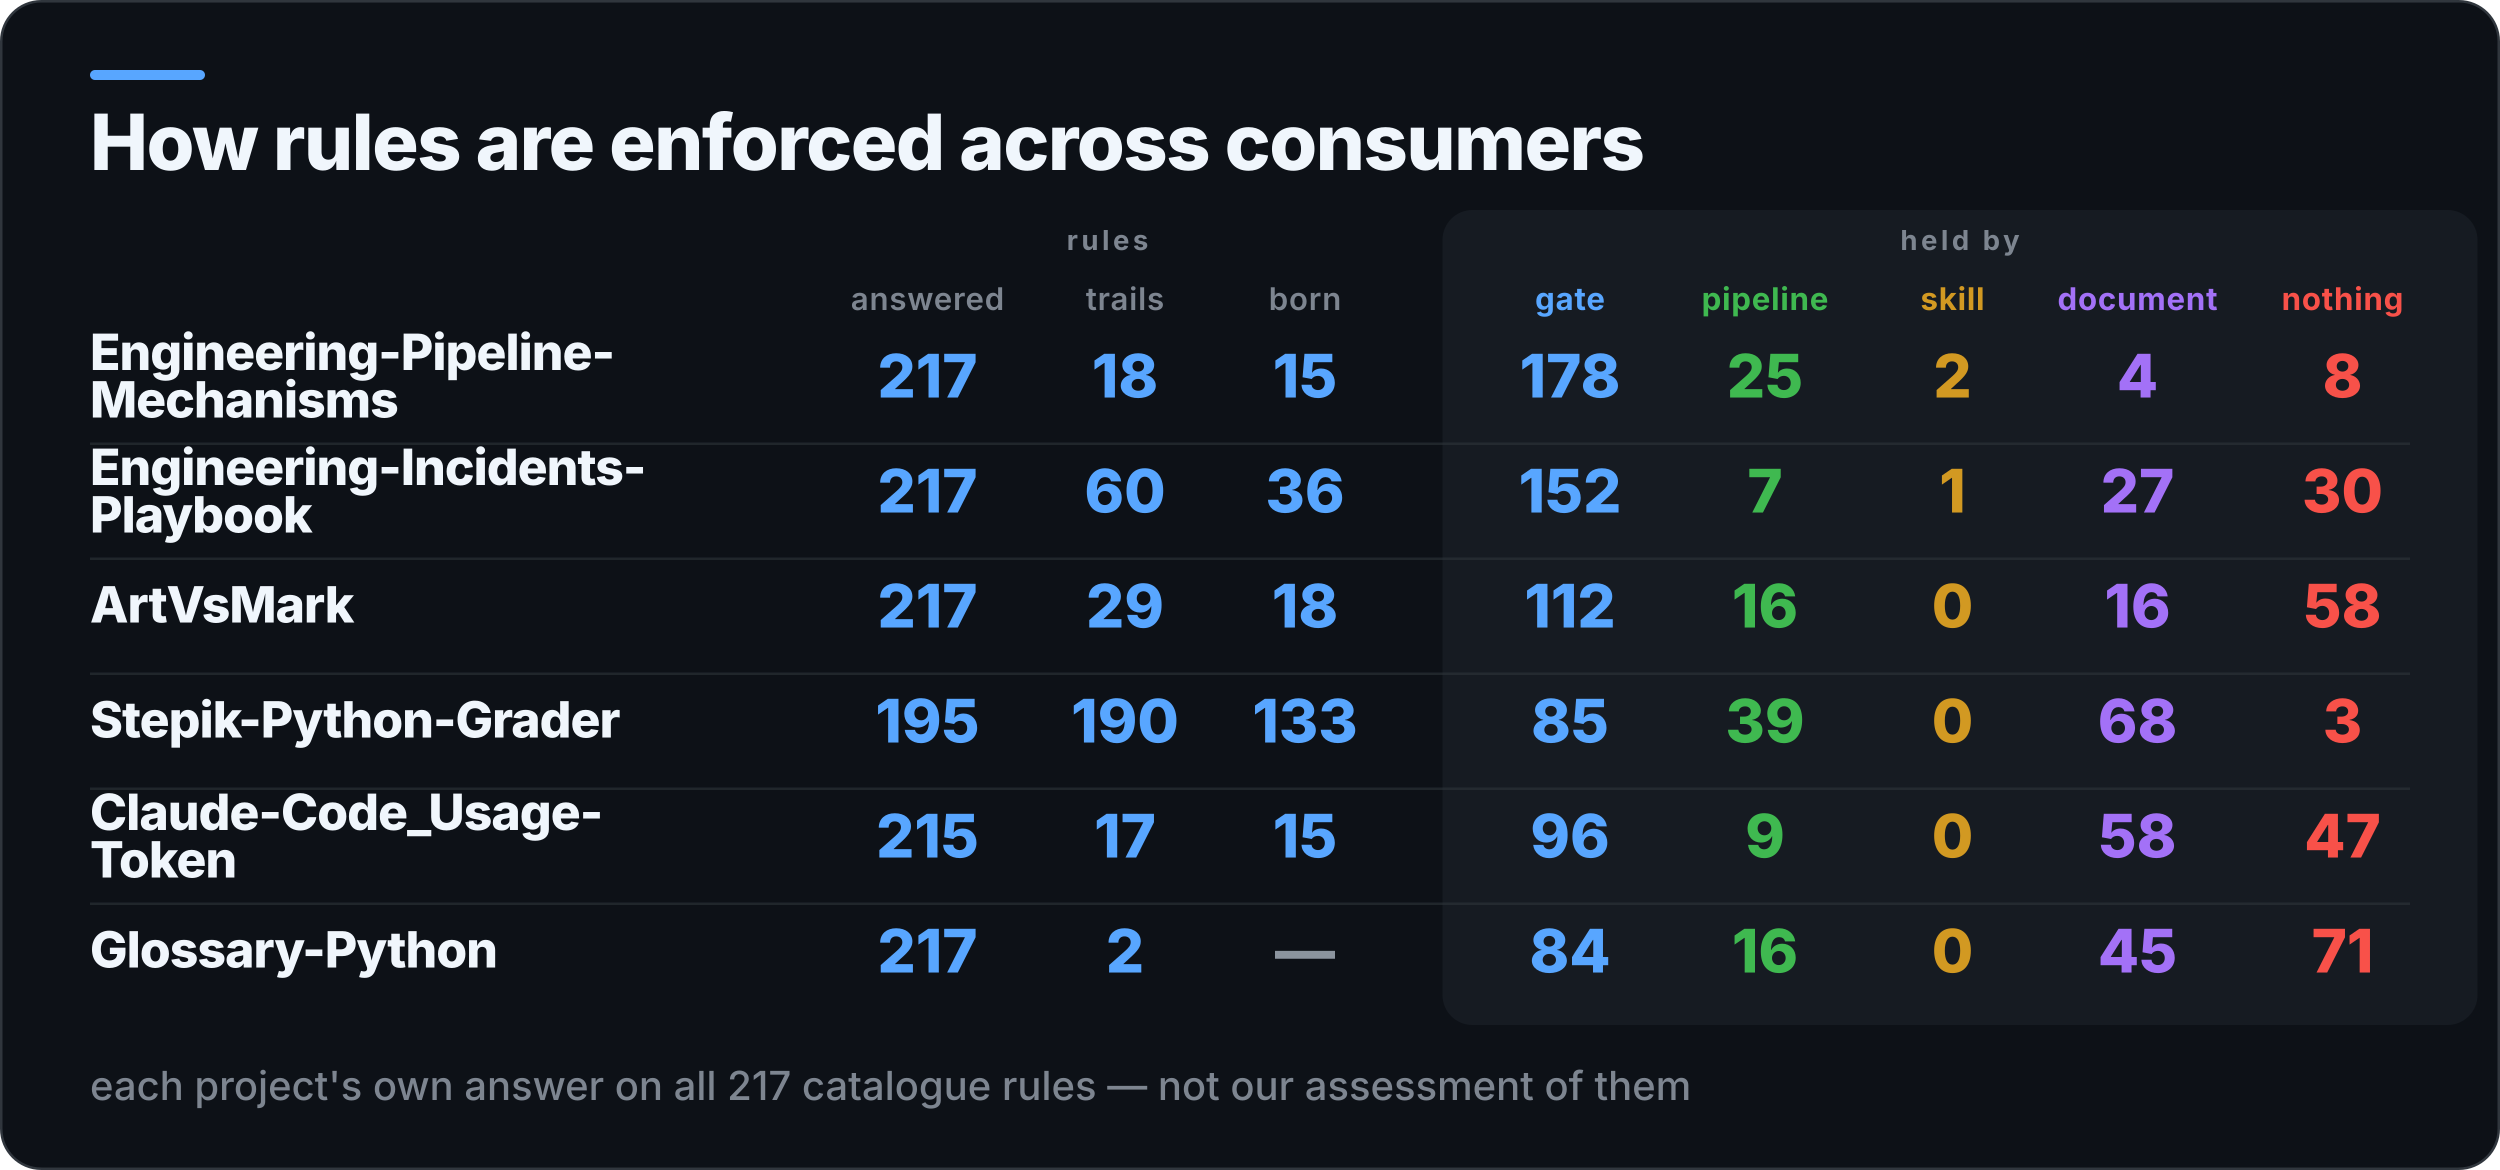
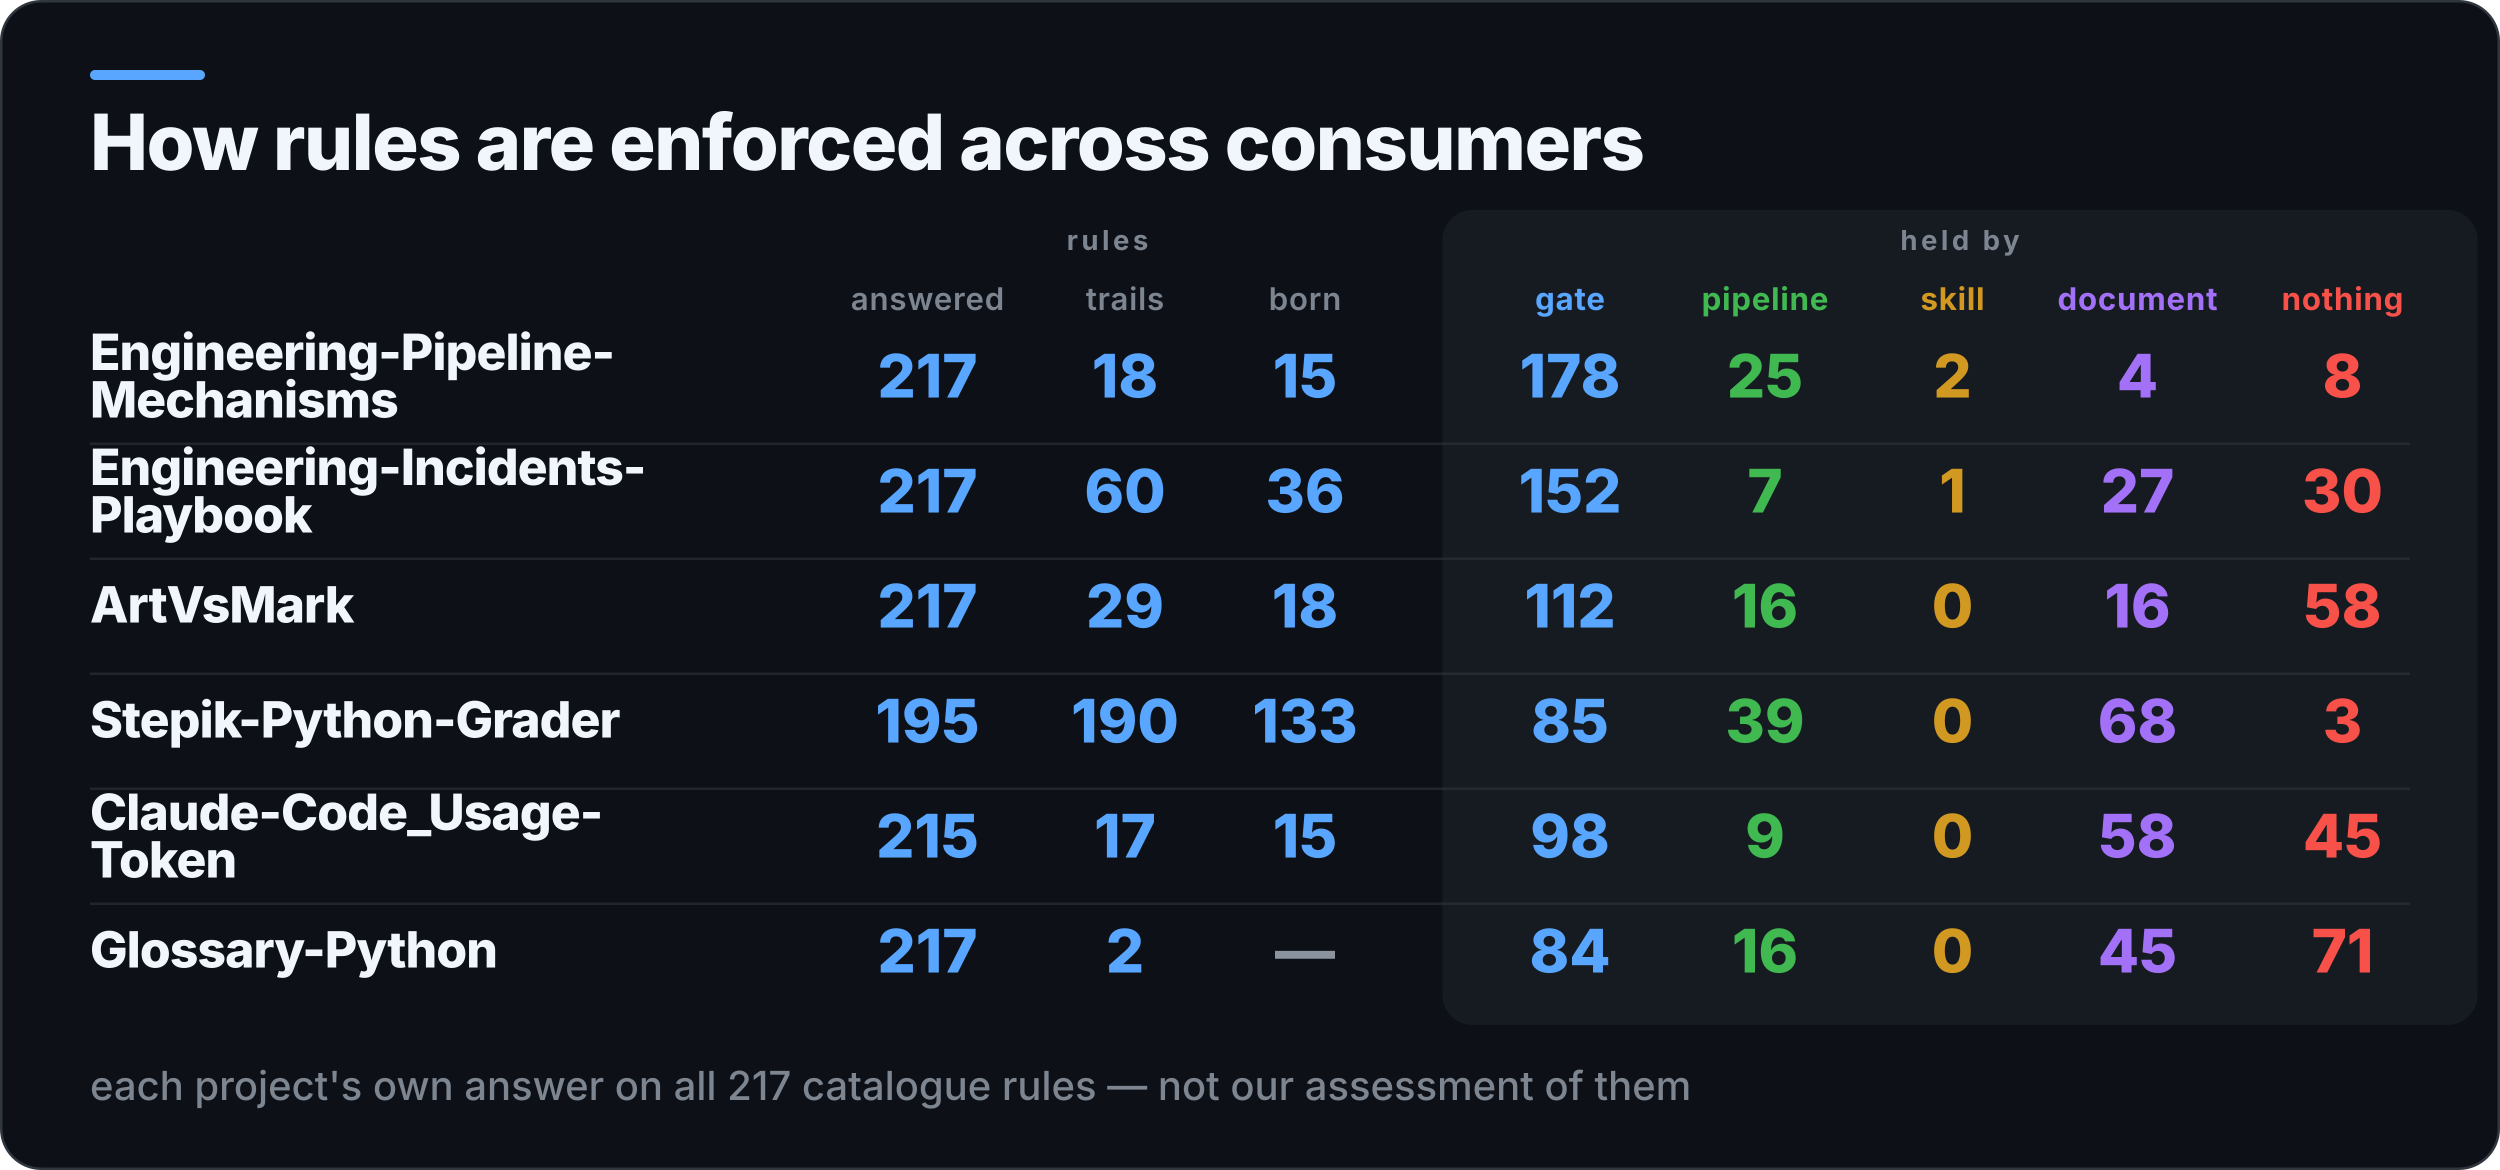
<svg xmlns="http://www.w3.org/2000/svg" width="1000" height="468" viewBox="0 0 1000 468" role="img" aria-label="How rules are enforced across consumers">
  <rect x="0.5" y="0.5" width="999" height="467" rx="16" fill="#0D1117" stroke="#30363D" />
  <rect x="36" y="28" width="46" height="4" rx="2" fill="#58A6FF" />
  <rect x="577" y="84" width="414" height="326" rx="12" fill="#161B22" />
  <text x="36" y="68" fill="#F0F6FC" font-family="Inter,Segoe UI,Helvetica,Arial,sans-serif" font-size="31" font-weight="800" letter-spacing="-0.6">How rules are enforced across consumers</text>
  <text x="443" y="100" fill="#7D8590" font-family="Inter,Segoe UI,Helvetica,Arial,sans-serif" font-size="11" font-weight="700" letter-spacing="1.4" text-anchor="middle">rules</text>
  <text x="784" y="100" fill="#7D8590" font-family="Inter,Segoe UI,Helvetica,Arial,sans-serif" font-size="11" font-weight="700" letter-spacing="1.4" text-anchor="middle">held by</text>
  <text x="371" y="124" fill="#7D8590" font-family="Inter,Segoe UI,Helvetica,Arial,sans-serif" font-size="12.5" font-weight="600" letter-spacing="0.3" text-anchor="middle">answered</text>
  <text x="450" y="124" fill="#7D8590" font-family="Inter,Segoe UI,Helvetica,Arial,sans-serif" font-size="12.5" font-weight="600" letter-spacing="0.3" text-anchor="middle">trails</text>
  <text x="522" y="124" fill="#7D8590" font-family="Inter,Segoe UI,Helvetica,Arial,sans-serif" font-size="12.5" font-weight="600" letter-spacing="0.3" text-anchor="middle">born</text>
  <text x="628" y="124" fill="#58A6FF" font-family="Inter,Segoe UI,Helvetica,Arial,sans-serif" font-size="12.5" font-weight="700" letter-spacing="0.3" text-anchor="middle">gate</text>
  <text x="706" y="124" fill="#3FB950" font-family="Inter,Segoe UI,Helvetica,Arial,sans-serif" font-size="12.5" font-weight="700" letter-spacing="0.3" text-anchor="middle">pipeline</text>
  <text x="781" y="124" fill="#D29922" font-family="Inter,Segoe UI,Helvetica,Arial,sans-serif" font-size="12.5" font-weight="700" letter-spacing="0.3" text-anchor="middle">skill</text>
  <text x="855" y="124" fill="#A371F7" font-family="Inter,Segoe UI,Helvetica,Arial,sans-serif" font-size="12.5" font-weight="700" letter-spacing="0.3" text-anchor="middle">document</text>
  <text x="937" y="124" fill="#F85149" font-family="Inter,Segoe UI,Helvetica,Arial,sans-serif" font-size="12.5" font-weight="700" letter-spacing="0.3" text-anchor="middle">nothing</text>
  <text x="36" y="148" fill="#F0F6FC" font-family="Inter,Segoe UI,Helvetica,Arial,sans-serif" font-size="20" font-weight="800" letter-spacing="-0.4">Engineering-Pipeline-</text>
  <text x="36" y="167" fill="#F0F6FC" font-family="Inter,Segoe UI,Helvetica,Arial,sans-serif" font-size="20" font-weight="800" letter-spacing="-0.4">Mechanisms</text>
  <text x="371" y="159" fill="#58A6FF" font-family="Inter,Segoe UI,Helvetica,Arial,sans-serif" font-size="24" font-weight="800" text-anchor="middle">217</text>
  <text x="450" y="159" fill="#58A6FF" font-family="Inter,Segoe UI,Helvetica,Arial,sans-serif" font-size="24" font-weight="800" text-anchor="middle">18</text>
  <text x="522" y="159" fill="#58A6FF" font-family="Inter,Segoe UI,Helvetica,Arial,sans-serif" font-size="24" font-weight="800" text-anchor="middle">15</text>
  <text x="628" y="159" fill="#58A6FF" font-family="Inter,Segoe UI,Helvetica,Arial,sans-serif" font-size="24" font-weight="800" text-anchor="middle">178</text>
  <text x="706" y="159" fill="#3FB950" font-family="Inter,Segoe UI,Helvetica,Arial,sans-serif" font-size="24" font-weight="800" text-anchor="middle">25</text>
  <text x="781" y="159" fill="#D29922" font-family="Inter,Segoe UI,Helvetica,Arial,sans-serif" font-size="24" font-weight="800" text-anchor="middle">2</text>
  <text x="855" y="159" fill="#A371F7" font-family="Inter,Segoe UI,Helvetica,Arial,sans-serif" font-size="24" font-weight="800" text-anchor="middle">4</text>
  <text x="937" y="159" fill="#F85149" font-family="Inter,Segoe UI,Helvetica,Arial,sans-serif" font-size="24" font-weight="800" text-anchor="middle">8</text>
  <rect x="36" y="177" width="928" height="1" fill="#30363D" opacity="0.55" />
  <text x="36" y="194" fill="#F0F6FC" font-family="Inter,Segoe UI,Helvetica,Arial,sans-serif" font-size="20" font-weight="800" letter-spacing="-0.4">Engineering-Incidents-</text>
  <text x="36" y="213" fill="#F0F6FC" font-family="Inter,Segoe UI,Helvetica,Arial,sans-serif" font-size="20" font-weight="800" letter-spacing="-0.4">Playbook</text>
  <text x="371" y="205" fill="#58A6FF" font-family="Inter,Segoe UI,Helvetica,Arial,sans-serif" font-size="24" font-weight="800" text-anchor="middle">217</text>
  <text x="450" y="205" fill="#58A6FF" font-family="Inter,Segoe UI,Helvetica,Arial,sans-serif" font-size="24" font-weight="800" text-anchor="middle">60</text>
  <text x="522" y="205" fill="#58A6FF" font-family="Inter,Segoe UI,Helvetica,Arial,sans-serif" font-size="24" font-weight="800" text-anchor="middle">36</text>
  <text x="628" y="205" fill="#58A6FF" font-family="Inter,Segoe UI,Helvetica,Arial,sans-serif" font-size="24" font-weight="800" text-anchor="middle">152</text>
  <text x="706" y="205" fill="#3FB950" font-family="Inter,Segoe UI,Helvetica,Arial,sans-serif" font-size="24" font-weight="800" text-anchor="middle">7</text>
  <text x="781" y="205" fill="#D29922" font-family="Inter,Segoe UI,Helvetica,Arial,sans-serif" font-size="24" font-weight="800" text-anchor="middle">1</text>
  <text x="855" y="205" fill="#A371F7" font-family="Inter,Segoe UI,Helvetica,Arial,sans-serif" font-size="24" font-weight="800" text-anchor="middle">27</text>
  <text x="937" y="205" fill="#F85149" font-family="Inter,Segoe UI,Helvetica,Arial,sans-serif" font-size="24" font-weight="800" text-anchor="middle">30</text>
  <rect x="36" y="223" width="928" height="1" fill="#30363D" opacity="0.55" />
  <text x="36" y="249" fill="#F0F6FC" font-family="Inter,Segoe UI,Helvetica,Arial,sans-serif" font-size="20" font-weight="800" letter-spacing="-0.4">ArtVsMark</text>
  <text x="371" y="251" fill="#58A6FF" font-family="Inter,Segoe UI,Helvetica,Arial,sans-serif" font-size="24" font-weight="800" text-anchor="middle">217</text>
  <text x="450" y="251" fill="#58A6FF" font-family="Inter,Segoe UI,Helvetica,Arial,sans-serif" font-size="24" font-weight="800" text-anchor="middle">29</text>
  <text x="522" y="251" fill="#58A6FF" font-family="Inter,Segoe UI,Helvetica,Arial,sans-serif" font-size="24" font-weight="800" text-anchor="middle">18</text>
  <text x="628" y="251" fill="#58A6FF" font-family="Inter,Segoe UI,Helvetica,Arial,sans-serif" font-size="24" font-weight="800" text-anchor="middle">112</text>
  <text x="706" y="251" fill="#3FB950" font-family="Inter,Segoe UI,Helvetica,Arial,sans-serif" font-size="24" font-weight="800" text-anchor="middle">16</text>
  <text x="781" y="251" fill="#D29922" font-family="Inter,Segoe UI,Helvetica,Arial,sans-serif" font-size="24" font-weight="800" text-anchor="middle">0</text>
  <text x="855" y="251" fill="#A371F7" font-family="Inter,Segoe UI,Helvetica,Arial,sans-serif" font-size="24" font-weight="800" text-anchor="middle">16</text>
  <text x="937" y="251" fill="#F85149" font-family="Inter,Segoe UI,Helvetica,Arial,sans-serif" font-size="24" font-weight="800" text-anchor="middle">58</text>
  <rect x="36" y="269" width="928" height="1" fill="#30363D" opacity="0.55" />
  <text x="36" y="295" fill="#F0F6FC" font-family="Inter,Segoe UI,Helvetica,Arial,sans-serif" font-size="20" font-weight="800" letter-spacing="-0.4">Stepik-Python-Grader</text>
  <text x="371" y="297" fill="#58A6FF" font-family="Inter,Segoe UI,Helvetica,Arial,sans-serif" font-size="24" font-weight="800" text-anchor="middle">195</text>
  <text x="450" y="297" fill="#58A6FF" font-family="Inter,Segoe UI,Helvetica,Arial,sans-serif" font-size="24" font-weight="800" text-anchor="middle">190</text>
  <text x="522" y="297" fill="#58A6FF" font-family="Inter,Segoe UI,Helvetica,Arial,sans-serif" font-size="24" font-weight="800" text-anchor="middle">133</text>
  <text x="628" y="297" fill="#58A6FF" font-family="Inter,Segoe UI,Helvetica,Arial,sans-serif" font-size="24" font-weight="800" text-anchor="middle">85</text>
  <text x="706" y="297" fill="#3FB950" font-family="Inter,Segoe UI,Helvetica,Arial,sans-serif" font-size="24" font-weight="800" text-anchor="middle">39</text>
  <text x="781" y="297" fill="#D29922" font-family="Inter,Segoe UI,Helvetica,Arial,sans-serif" font-size="24" font-weight="800" text-anchor="middle">0</text>
  <text x="855" y="297" fill="#A371F7" font-family="Inter,Segoe UI,Helvetica,Arial,sans-serif" font-size="24" font-weight="800" text-anchor="middle">68</text>
  <text x="937" y="297" fill="#F85149" font-family="Inter,Segoe UI,Helvetica,Arial,sans-serif" font-size="24" font-weight="800" text-anchor="middle">3</text>
  <rect x="36" y="315" width="928" height="1" fill="#30363D" opacity="0.55" />
  <text x="36" y="332" fill="#F0F6FC" font-family="Inter,Segoe UI,Helvetica,Arial,sans-serif" font-size="20" font-weight="800" letter-spacing="-0.4">Claude-Code_Usage-</text>
  <text x="36" y="351" fill="#F0F6FC" font-family="Inter,Segoe UI,Helvetica,Arial,sans-serif" font-size="20" font-weight="800" letter-spacing="-0.4">Token</text>
  <text x="371" y="343" fill="#58A6FF" font-family="Inter,Segoe UI,Helvetica,Arial,sans-serif" font-size="24" font-weight="800" text-anchor="middle">215</text>
  <text x="450" y="343" fill="#58A6FF" font-family="Inter,Segoe UI,Helvetica,Arial,sans-serif" font-size="24" font-weight="800" text-anchor="middle">17</text>
  <text x="522" y="343" fill="#58A6FF" font-family="Inter,Segoe UI,Helvetica,Arial,sans-serif" font-size="24" font-weight="800" text-anchor="middle">15</text>
-   <text x="628" y="343" fill="#58A6FF" font-family="Inter,Segoe UI,Helvetica,Arial,sans-serif" font-size="24" font-weight="800" text-anchor="middle">96</text>
+   <text x="628" y="343" fill="#58A6FF" font-family="Inter,Segoe UI,Helvetica,Arial,sans-serif" font-size="24" font-weight="800" text-anchor="middle">98</text>
  <text x="706" y="343" fill="#3FB950" font-family="Inter,Segoe UI,Helvetica,Arial,sans-serif" font-size="24" font-weight="800" text-anchor="middle">9</text>
  <text x="781" y="343" fill="#D29922" font-family="Inter,Segoe UI,Helvetica,Arial,sans-serif" font-size="24" font-weight="800" text-anchor="middle">0</text>
  <text x="855" y="343" fill="#A371F7" font-family="Inter,Segoe UI,Helvetica,Arial,sans-serif" font-size="24" font-weight="800" text-anchor="middle">58</text>
-   <text x="937" y="343" fill="#F85149" font-family="Inter,Segoe UI,Helvetica,Arial,sans-serif" font-size="24" font-weight="800" text-anchor="middle">47</text>
+   <text x="937" y="343" fill="#F85149" font-family="Inter,Segoe UI,Helvetica,Arial,sans-serif" font-size="24" font-weight="800" text-anchor="middle">45</text>
  <rect x="36" y="361" width="928" height="1" fill="#30363D" opacity="0.55" />
  <text x="36" y="387" fill="#F0F6FC" font-family="Inter,Segoe UI,Helvetica,Arial,sans-serif" font-size="20" font-weight="800" letter-spacing="-0.4">Glossary-Python</text>
  <text x="371" y="389" fill="#58A6FF" font-family="Inter,Segoe UI,Helvetica,Arial,sans-serif" font-size="24" font-weight="800" text-anchor="middle">217</text>
  <text x="450" y="389" fill="#58A6FF" font-family="Inter,Segoe UI,Helvetica,Arial,sans-serif" font-size="24" font-weight="800" text-anchor="middle">2</text>
  <text x="522" y="389" fill="#8B949E" font-family="Inter,Segoe UI,Helvetica,Arial,sans-serif" font-size="24" font-weight="800" text-anchor="middle">—</text>
  <text x="628" y="389" fill="#58A6FF" font-family="Inter,Segoe UI,Helvetica,Arial,sans-serif" font-size="24" font-weight="800" text-anchor="middle">84</text>
  <text x="706" y="389" fill="#3FB950" font-family="Inter,Segoe UI,Helvetica,Arial,sans-serif" font-size="24" font-weight="800" text-anchor="middle">16</text>
  <text x="781" y="389" fill="#D29922" font-family="Inter,Segoe UI,Helvetica,Arial,sans-serif" font-size="24" font-weight="800" text-anchor="middle">0</text>
  <text x="855" y="389" fill="#A371F7" font-family="Inter,Segoe UI,Helvetica,Arial,sans-serif" font-size="24" font-weight="800" text-anchor="middle">45</text>
  <text x="937" y="389" fill="#F85149" font-family="Inter,Segoe UI,Helvetica,Arial,sans-serif" font-size="24" font-weight="800" text-anchor="middle">71</text>
  <text x="36" y="440" fill="#7D8590" font-family="Inter,Segoe UI,Helvetica,Arial,sans-serif" font-size="16" font-weight="500">each project's own answer on all 217 catalogue rules — not our assessment of them</text>
</svg>
